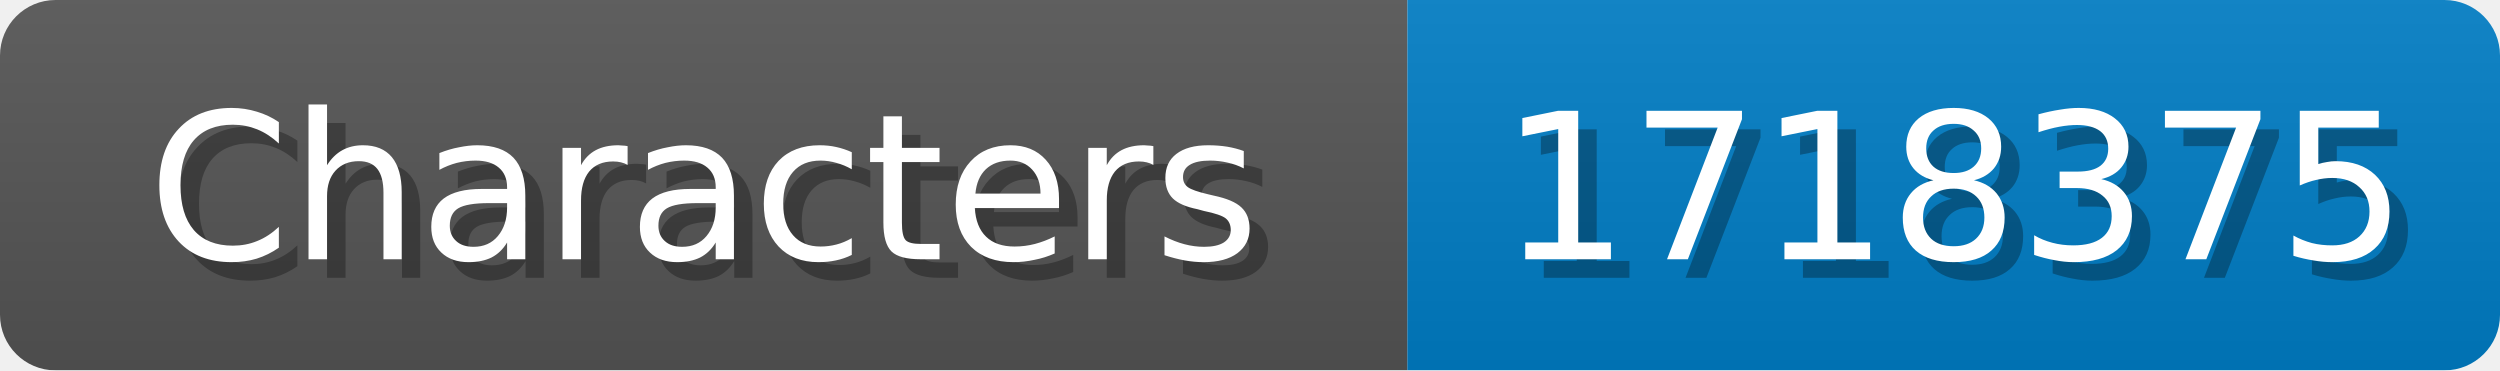
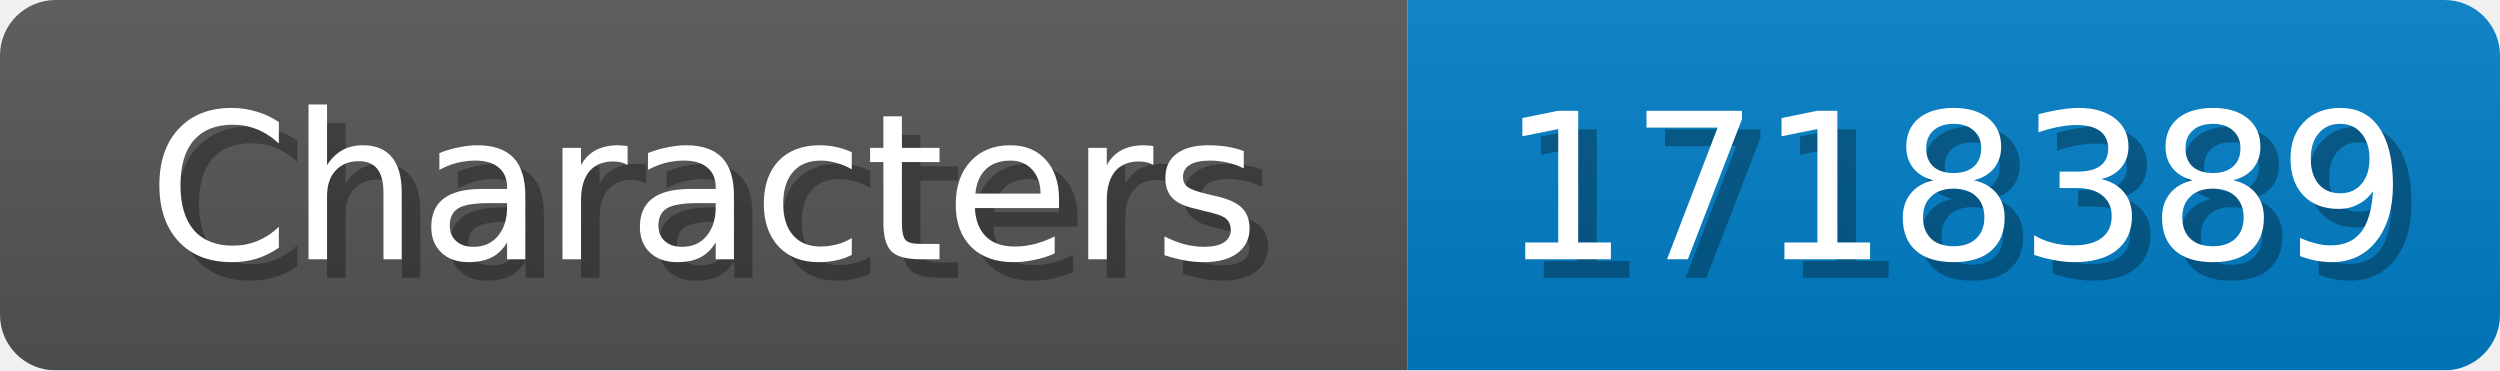
<svg xmlns="http://www.w3.org/2000/svg" width="135" height="20">
  <linearGradient id="b" x2="0" y2="100%">
    <stop offset="0" stop-color="#bbb" stop-opacity=".1" />
    <stop offset="1" stop-opacity=".1" />
  </linearGradient>
  <mask id="anybadge_1">
    <rect width="135" height="20" rx="3" fill="#fff" />
  </mask>
  <g mask="url(#anybadge_1)">
    <path fill="#555" d="M0 0h76v20H0z" />
    <path fill="#007ec6" d="M76 0h59v20H76z" />
    <path fill="url(#b)" d="M0 0h135v20H0z" />
  </g>
  <g fill="#fff" text-anchor="middle" font-family="DejaVu Sans,Verdana,Geneva,sans-serif" font-size="11">
    <text x="39.0" y="15" fill="#010101" fill-opacity=".3">Characters</text>
    <text x="38.0" y="14">Characters</text>
  </g>
  <g fill="#fff" text-anchor="middle" font-family="DejaVu Sans,Verdana,Geneva,sans-serif" font-size="11">
-     <text x="106.5" y="15" fill="#010101" fill-opacity=".3">1718375</text>
-     <text x="105.5" y="14">1718375</text>
+     <text x="106.5" y="15" fill="#010101" fill-opacity=".3">1718389</text>
+     <text x="105.5" y="14">1718389</text>
  </g>
</svg>
